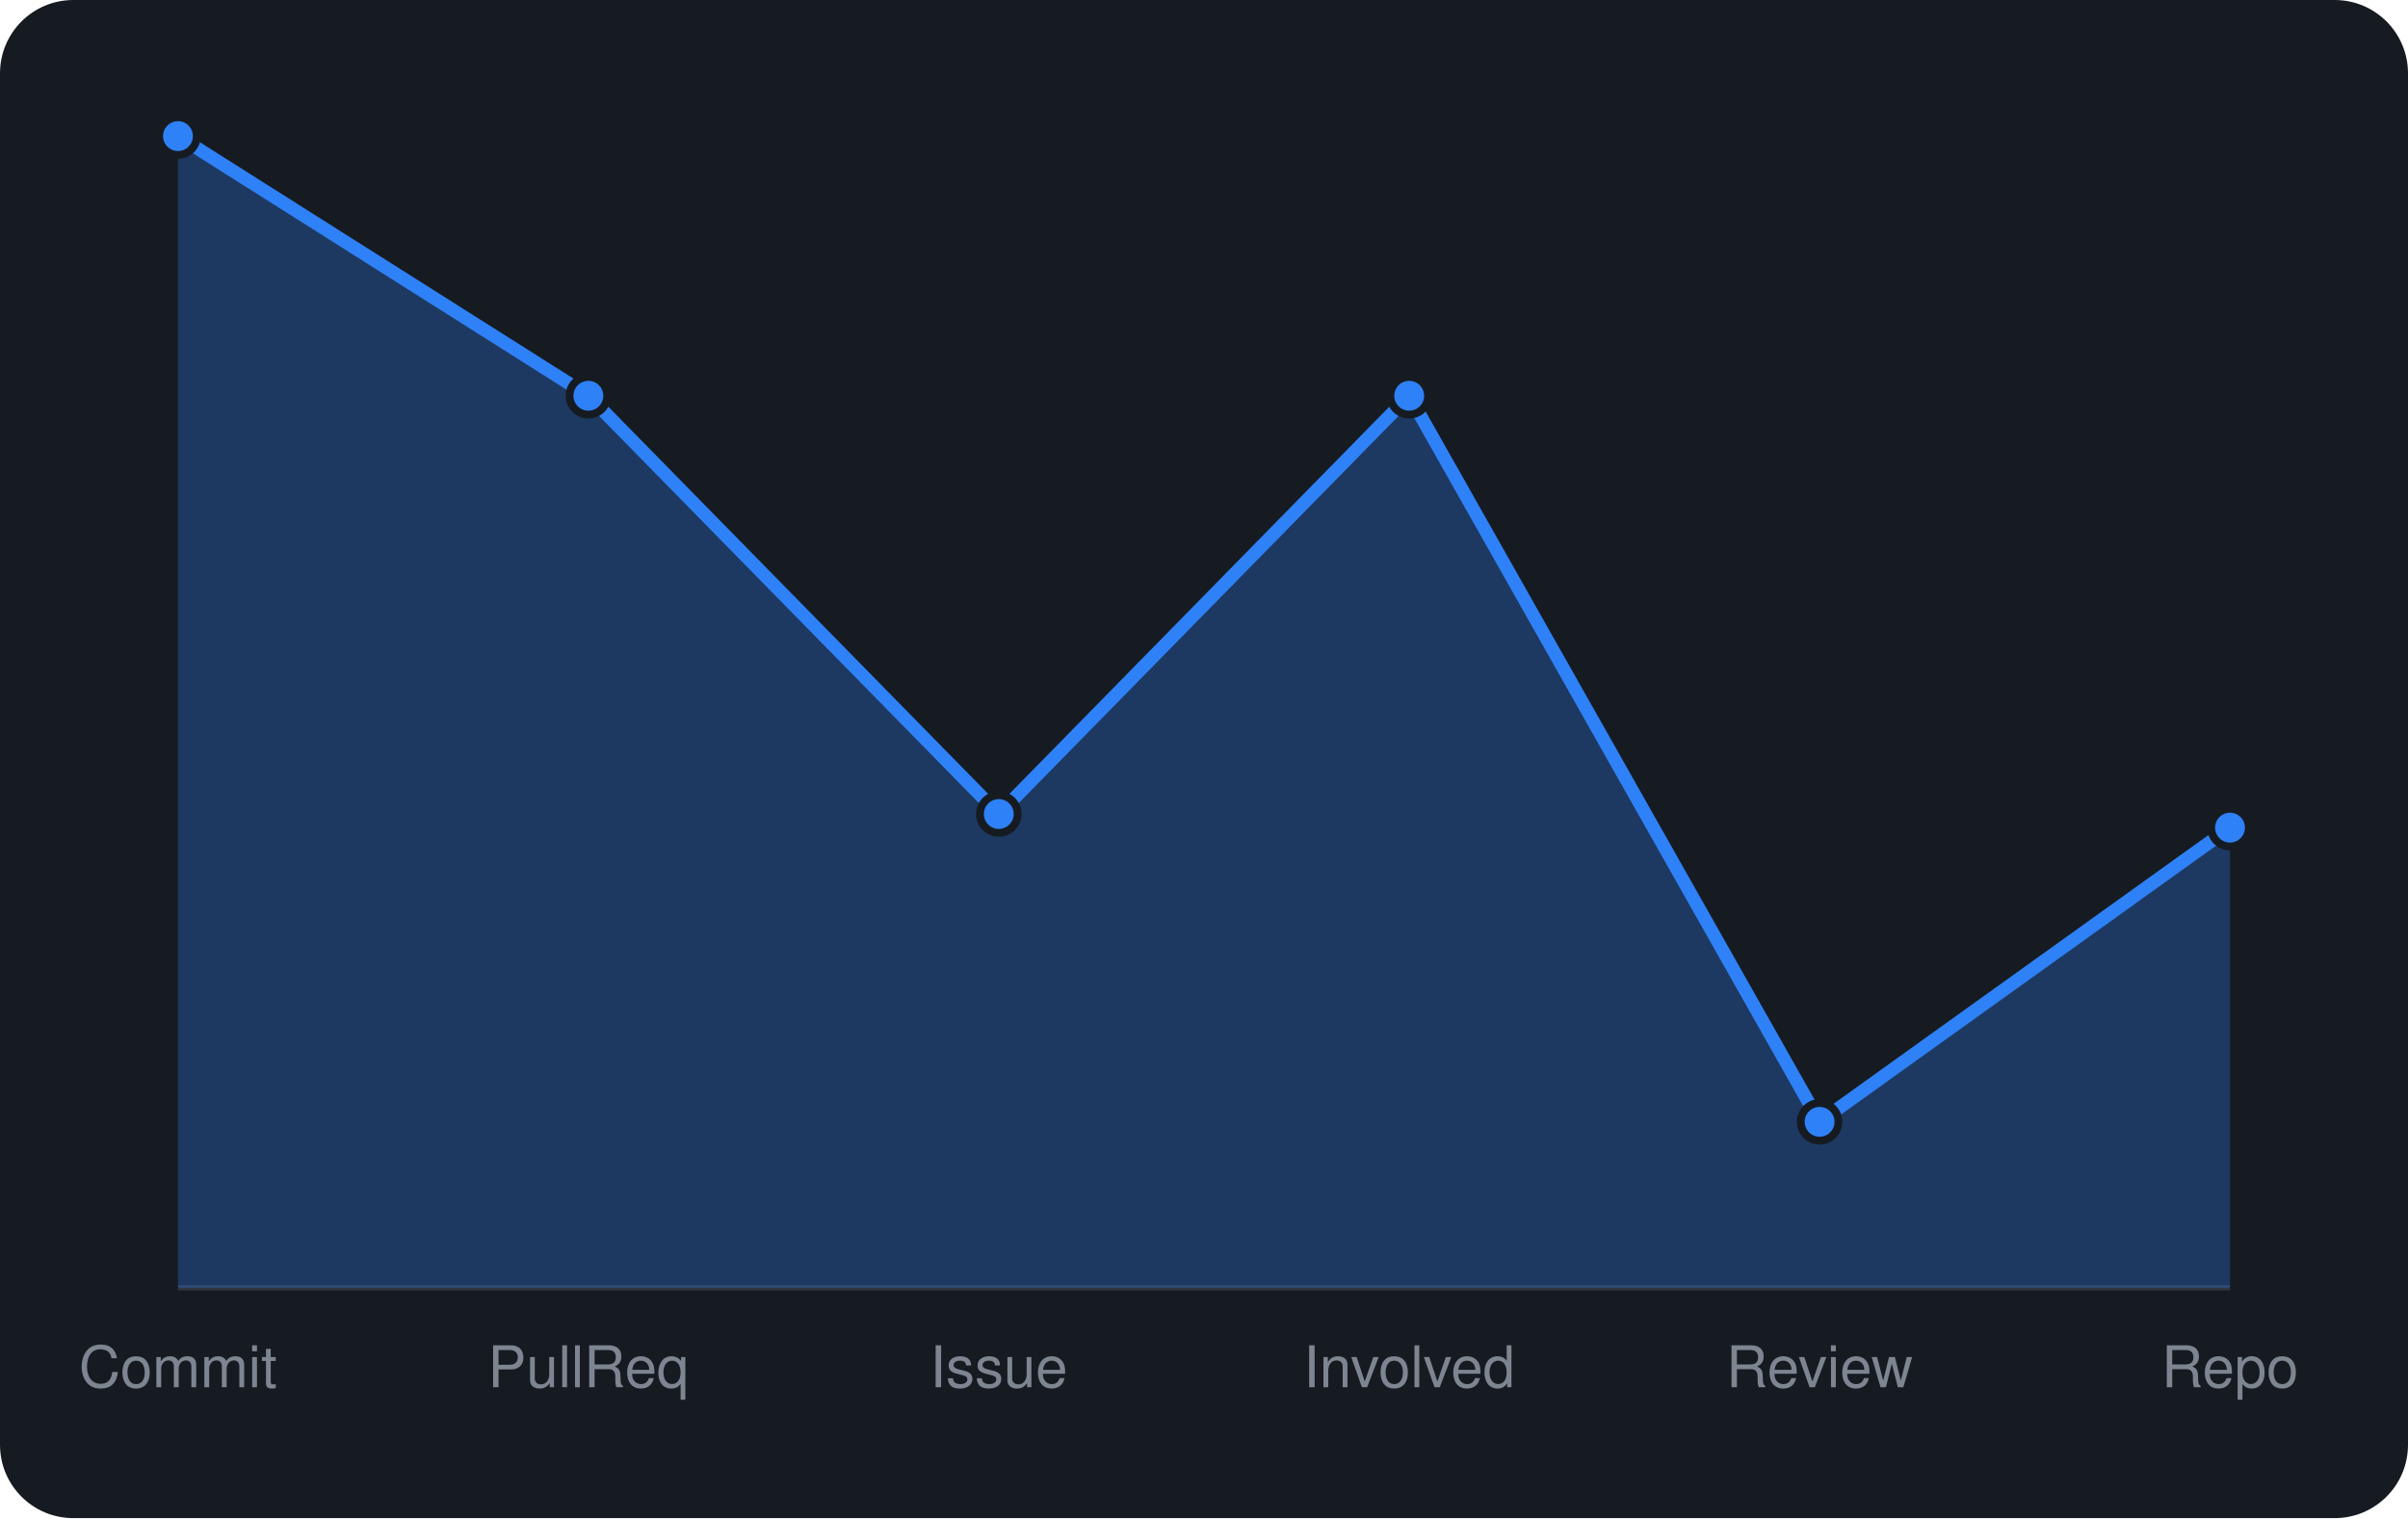
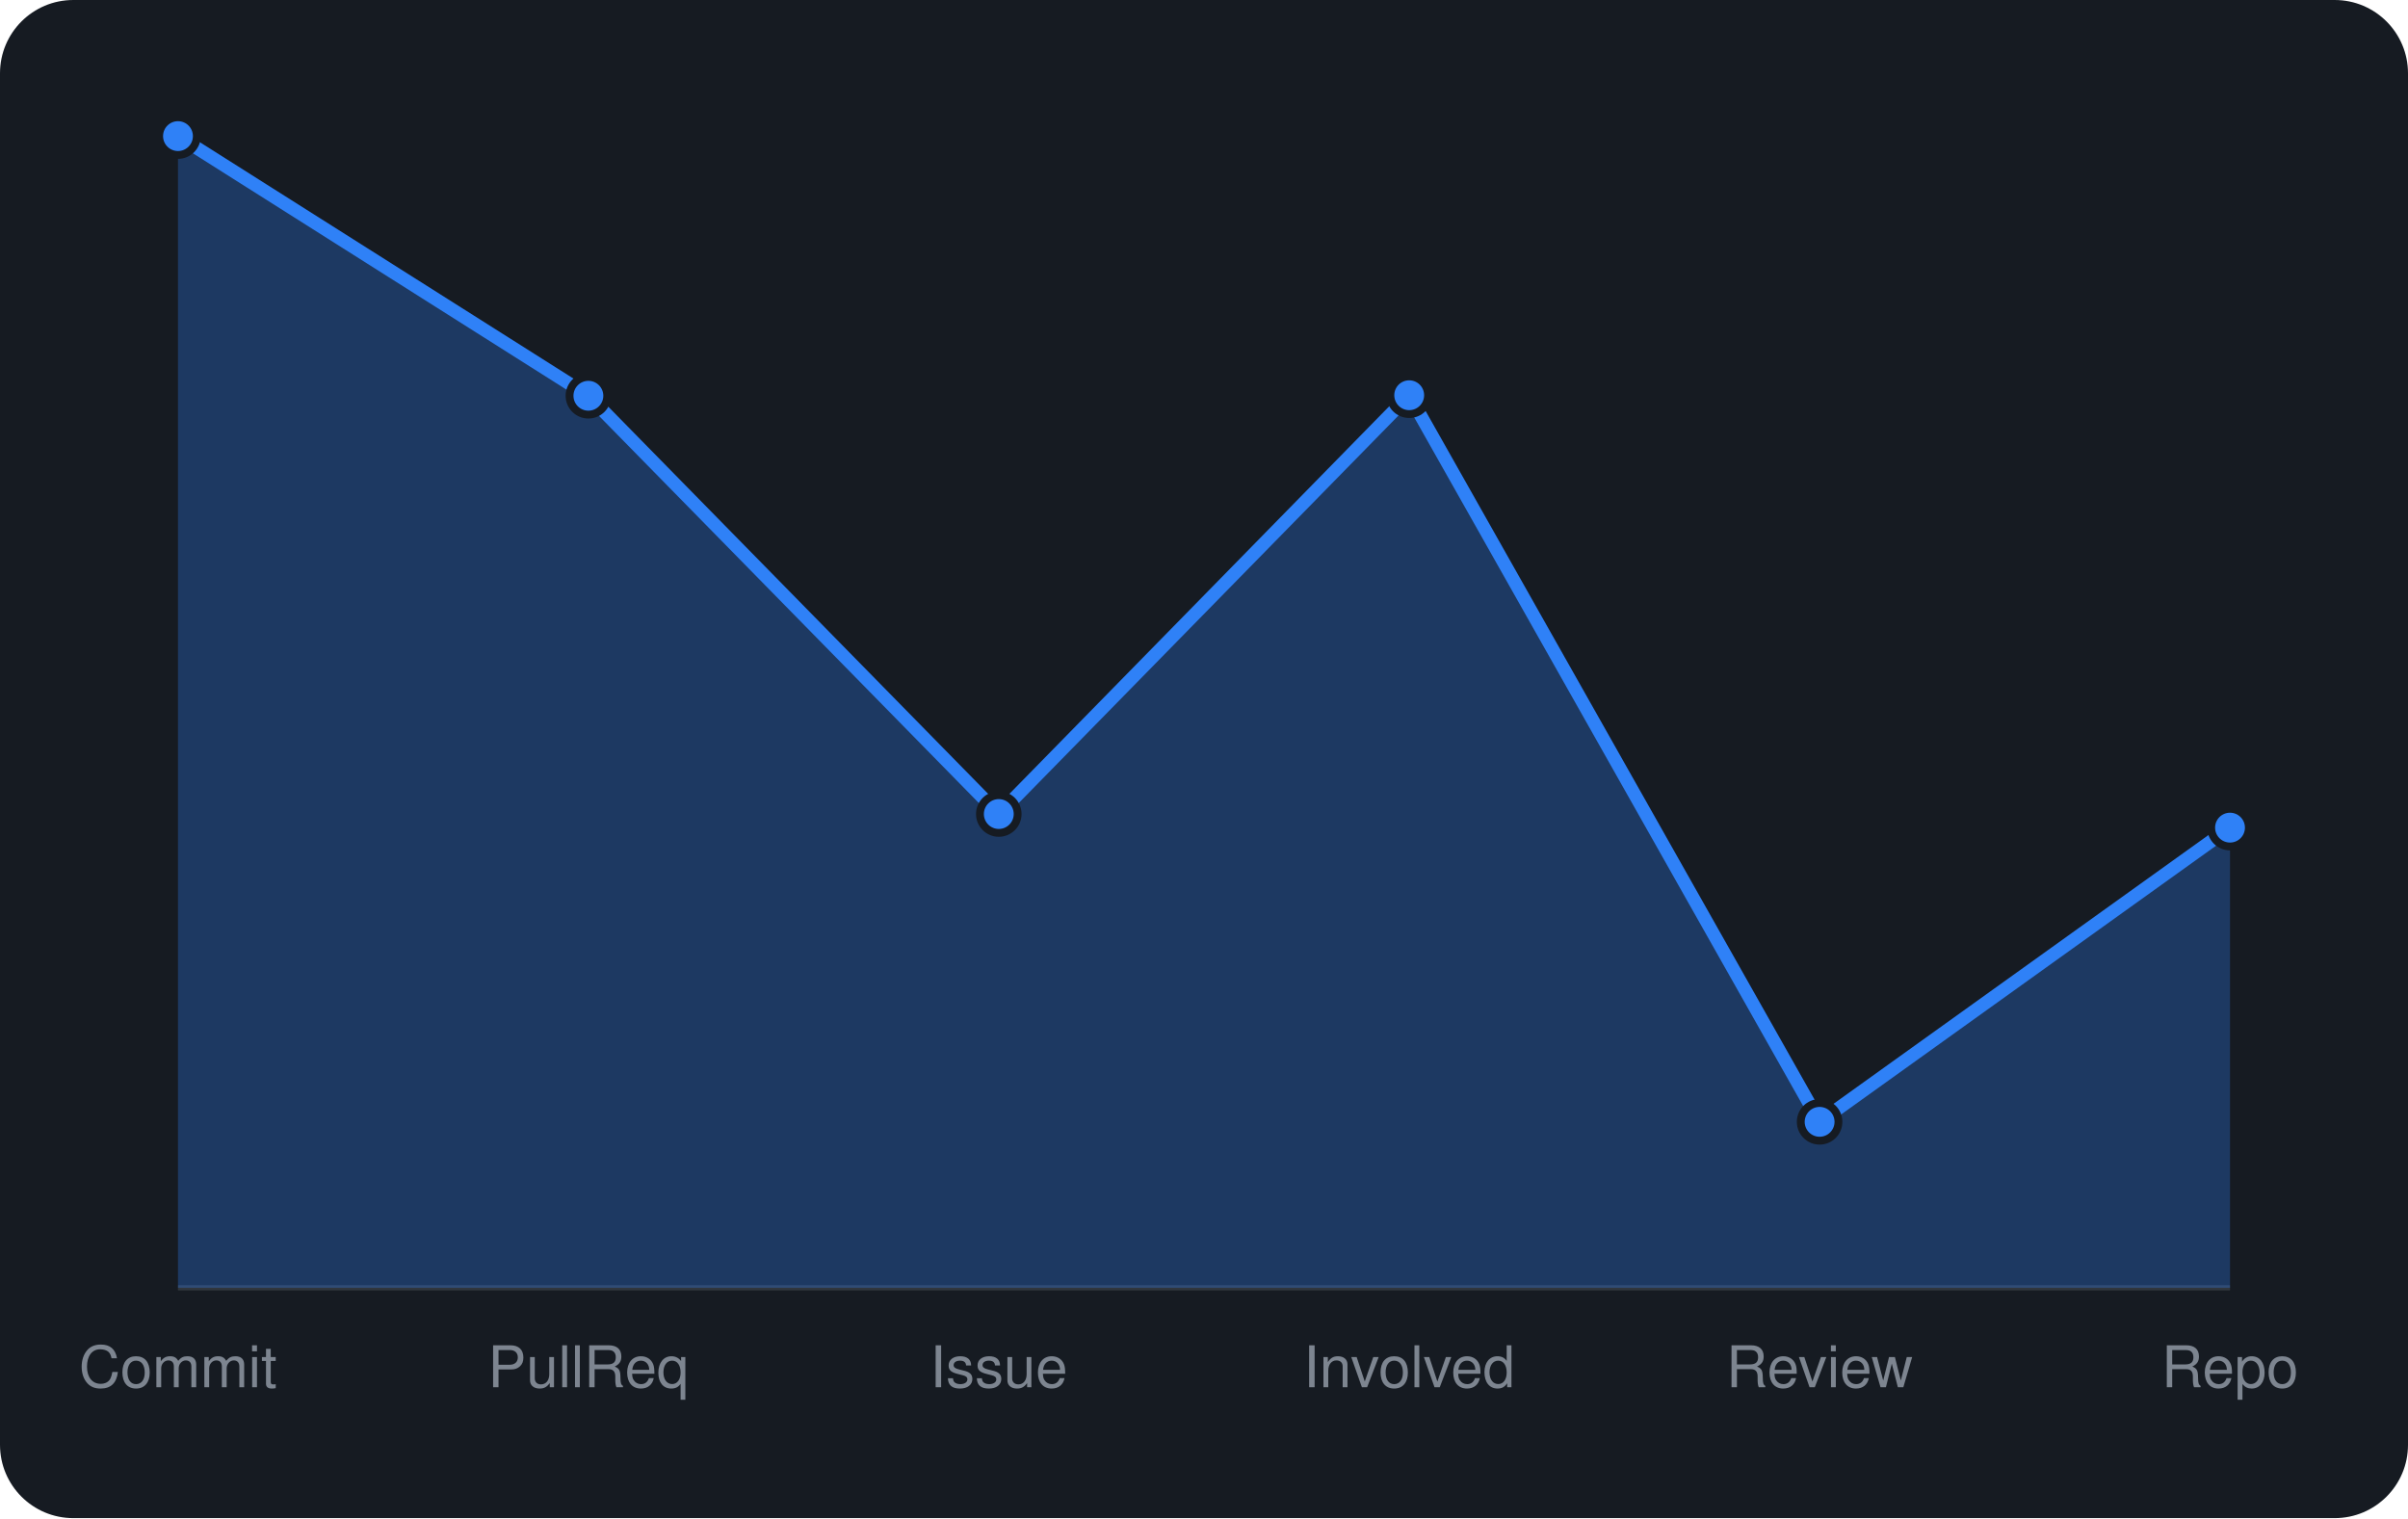
<svg xmlns="http://www.w3.org/2000/svg" viewBox="0 0 460 290" width="460" height="290" font-family="-apple-system,BlinkMacSystemFont,'Segoe UI',Helvetica,Arial,sans-serif">
  <rect width="460" height="290" rx="14" fill="#161b22" />
  <line x1="34" y1="246" x2="426" y2="246" stroke="#30363d" />
-   <path d="M34.0 246 L34.0 26.0L112.4 75.6L190.8 155.5L269.2 75.6L347.6 214.3L426.0 158.1 L426.0 246 Z" fill="rgba(47,129,247,0.3)" />
-   <path d="M34.0 26.0L112.4 75.6L190.8 155.5L269.2 75.6L347.6 214.3L426.0 158.1" fill="none" stroke="#2f81f7" stroke-width="2.5" stroke-linejoin="round" />
+   <path d="M34.0 246 L34.0 26.0L112.4 75.6L190.8 155.5L269.2 75.5L347.6 214.3L426.0 158.1 L426.0 246 Z" fill="rgba(47,129,247,0.3)" />
+   <path d="M34.0 26.0L112.4 75.6L190.8 155.5L269.2 75.5L347.6 214.3L426.0 158.1" fill="none" stroke="#2f81f7" stroke-width="2.5" stroke-linejoin="round" />
  <circle cx="34.0" cy="26.0" r="3.6" fill="#2f81f7" stroke="#161b22" stroke-width="1.5" />
  <circle cx="112.4" cy="75.6" r="3.6" fill="#2f81f7" stroke="#161b22" stroke-width="1.5" />
  <circle cx="190.8" cy="155.5" r="3.6" fill="#2f81f7" stroke="#161b22" stroke-width="1.5" />
-   <circle cx="269.2" cy="75.6" r="3.6" fill="#2f81f7" stroke="#161b22" stroke-width="1.5" />
+   <circle cx="269.2" cy="75.5" r="3.6" fill="#2f81f7" stroke="#161b22" stroke-width="1.5" />
  <circle cx="347.6" cy="214.3" r="3.6" fill="#2f81f7" stroke="#161b22" stroke-width="1.5" />
  <circle cx="426.0" cy="158.1" r="3.6" fill="#2f81f7" stroke="#161b22" stroke-width="1.5" />
  <text x="34.0" y="265" text-anchor="middle" font-size="11" fill="#7d8590">Commit</text>
  <text x="112.4" y="265" text-anchor="middle" font-size="11" fill="#7d8590">PullReq</text>
  <text x="190.8" y="265" text-anchor="middle" font-size="11" fill="#7d8590">Issue</text>
  <text x="269.2" y="265" text-anchor="middle" font-size="11" fill="#7d8590">Involved</text>
  <text x="347.6" y="265" text-anchor="middle" font-size="11" fill="#7d8590">Review</text>
  <text x="426.0" y="265" text-anchor="middle" font-size="11" fill="#7d8590">Repo</text>
</svg>
